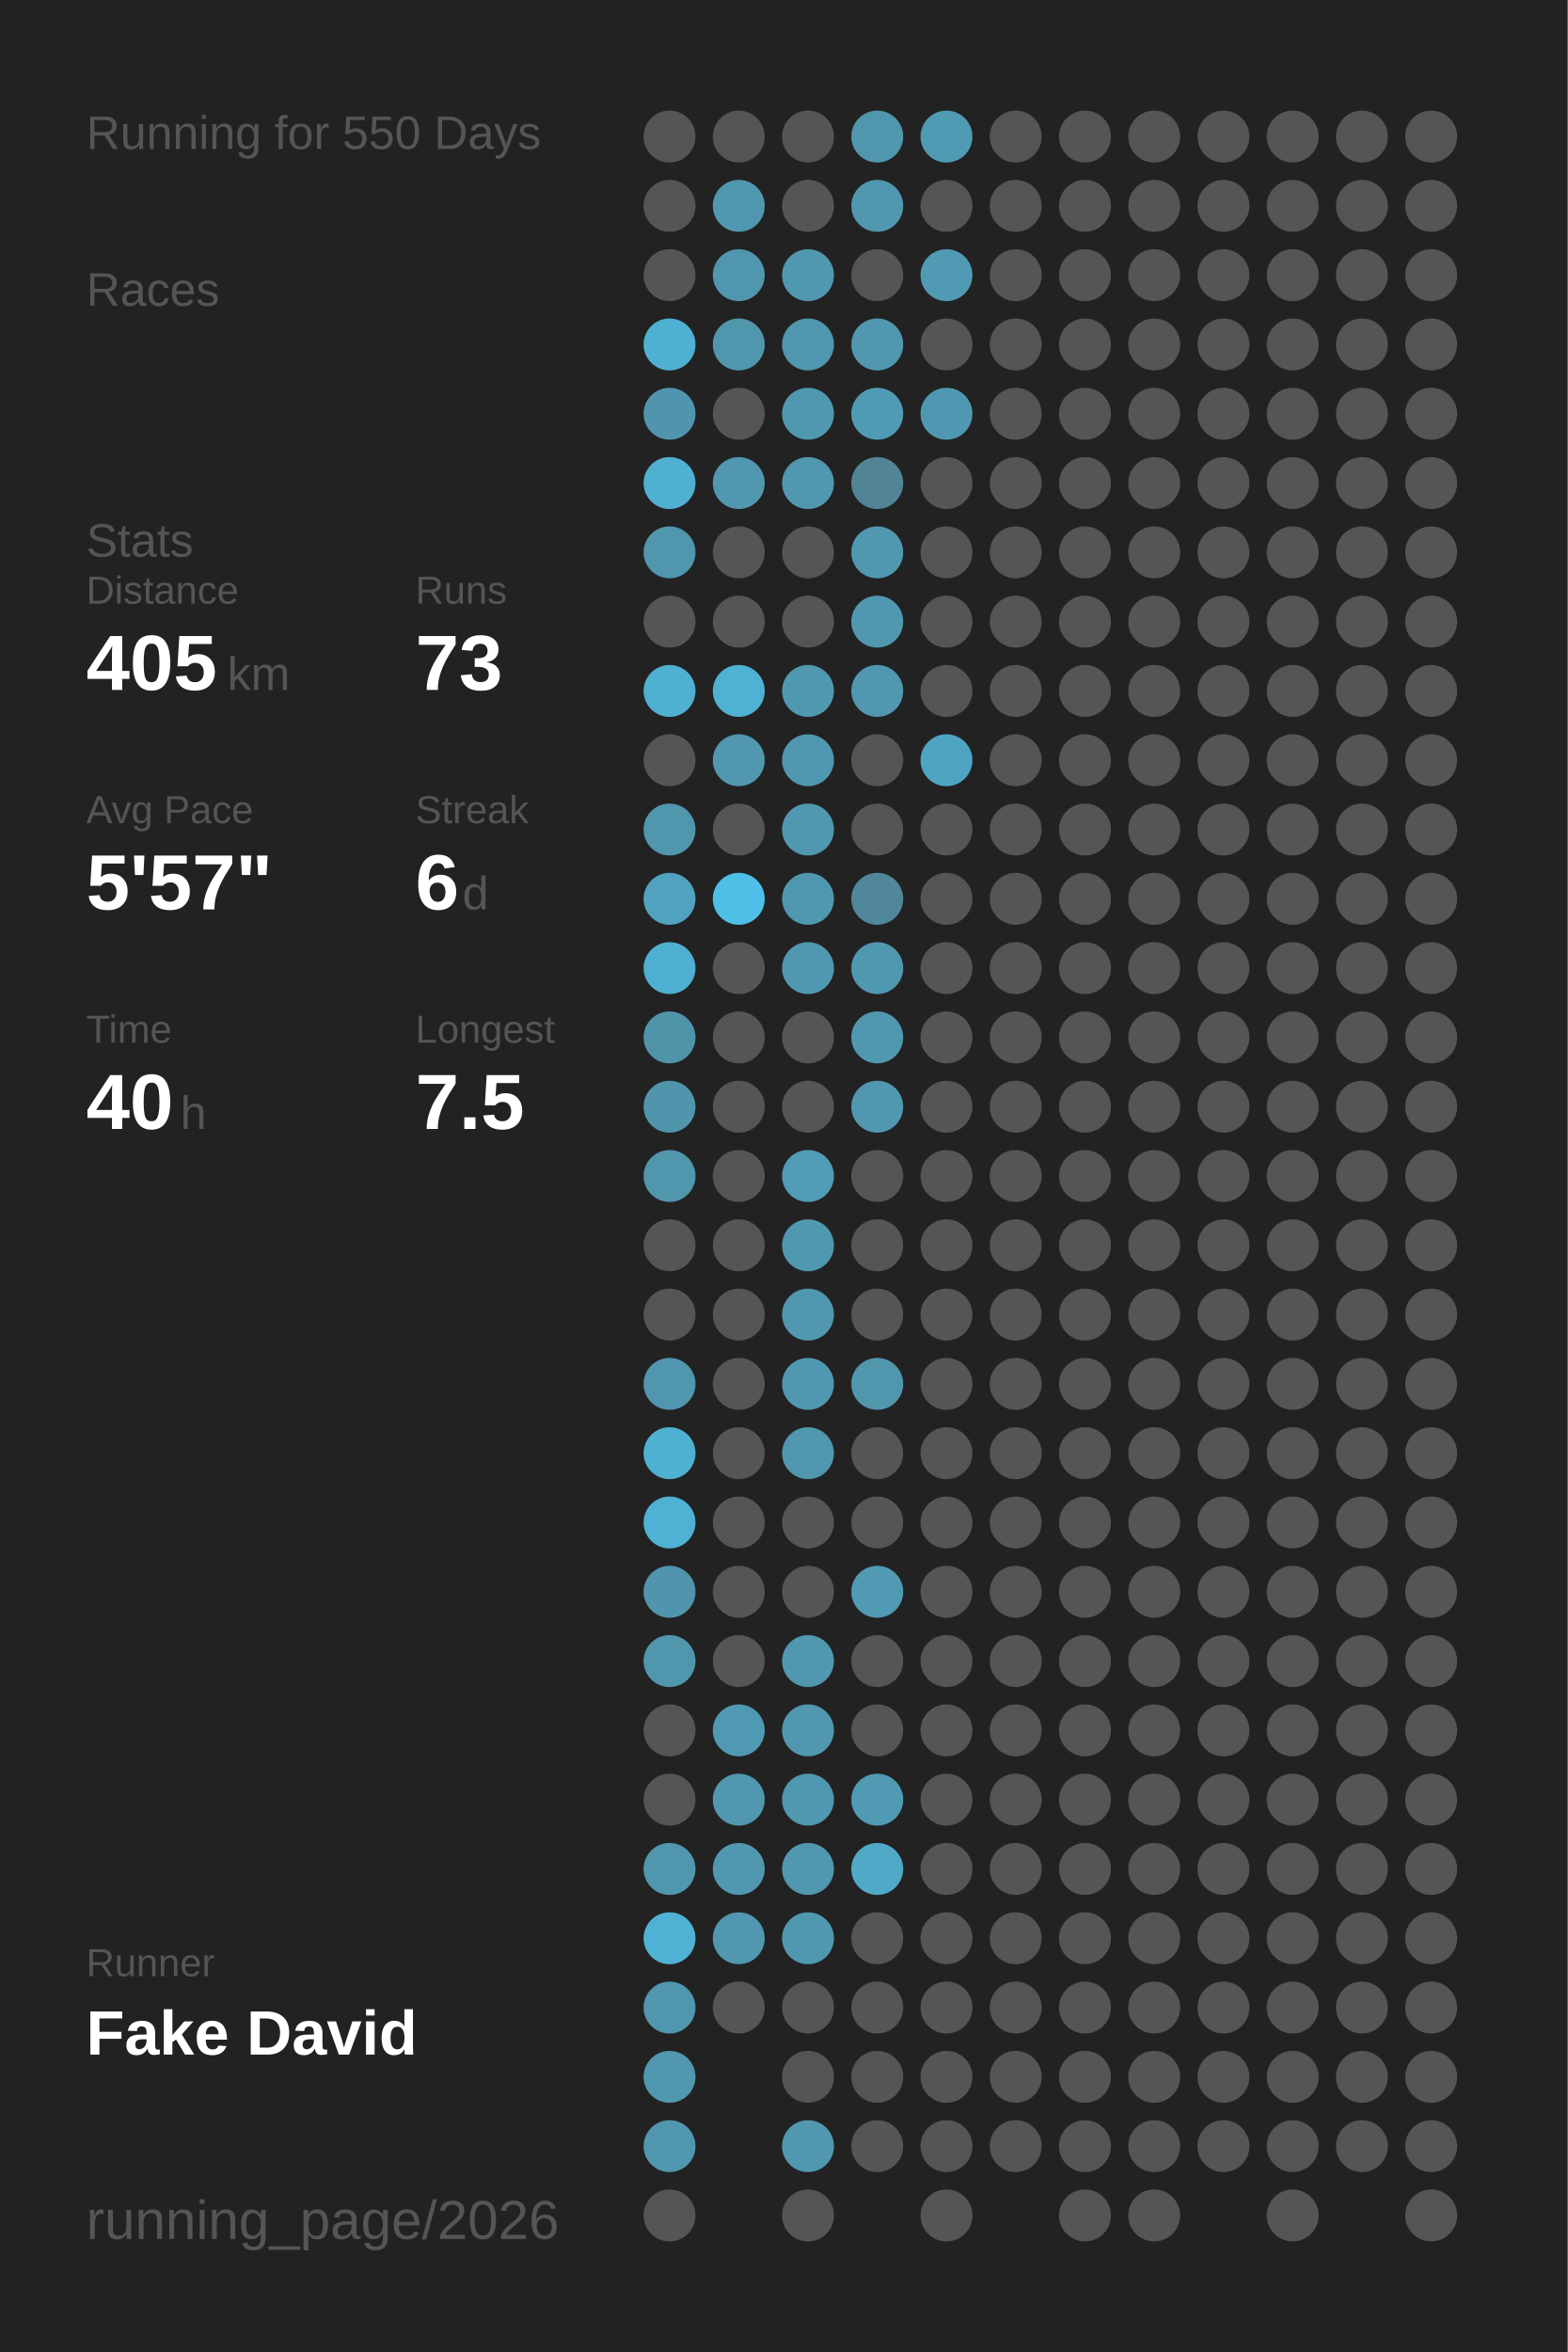
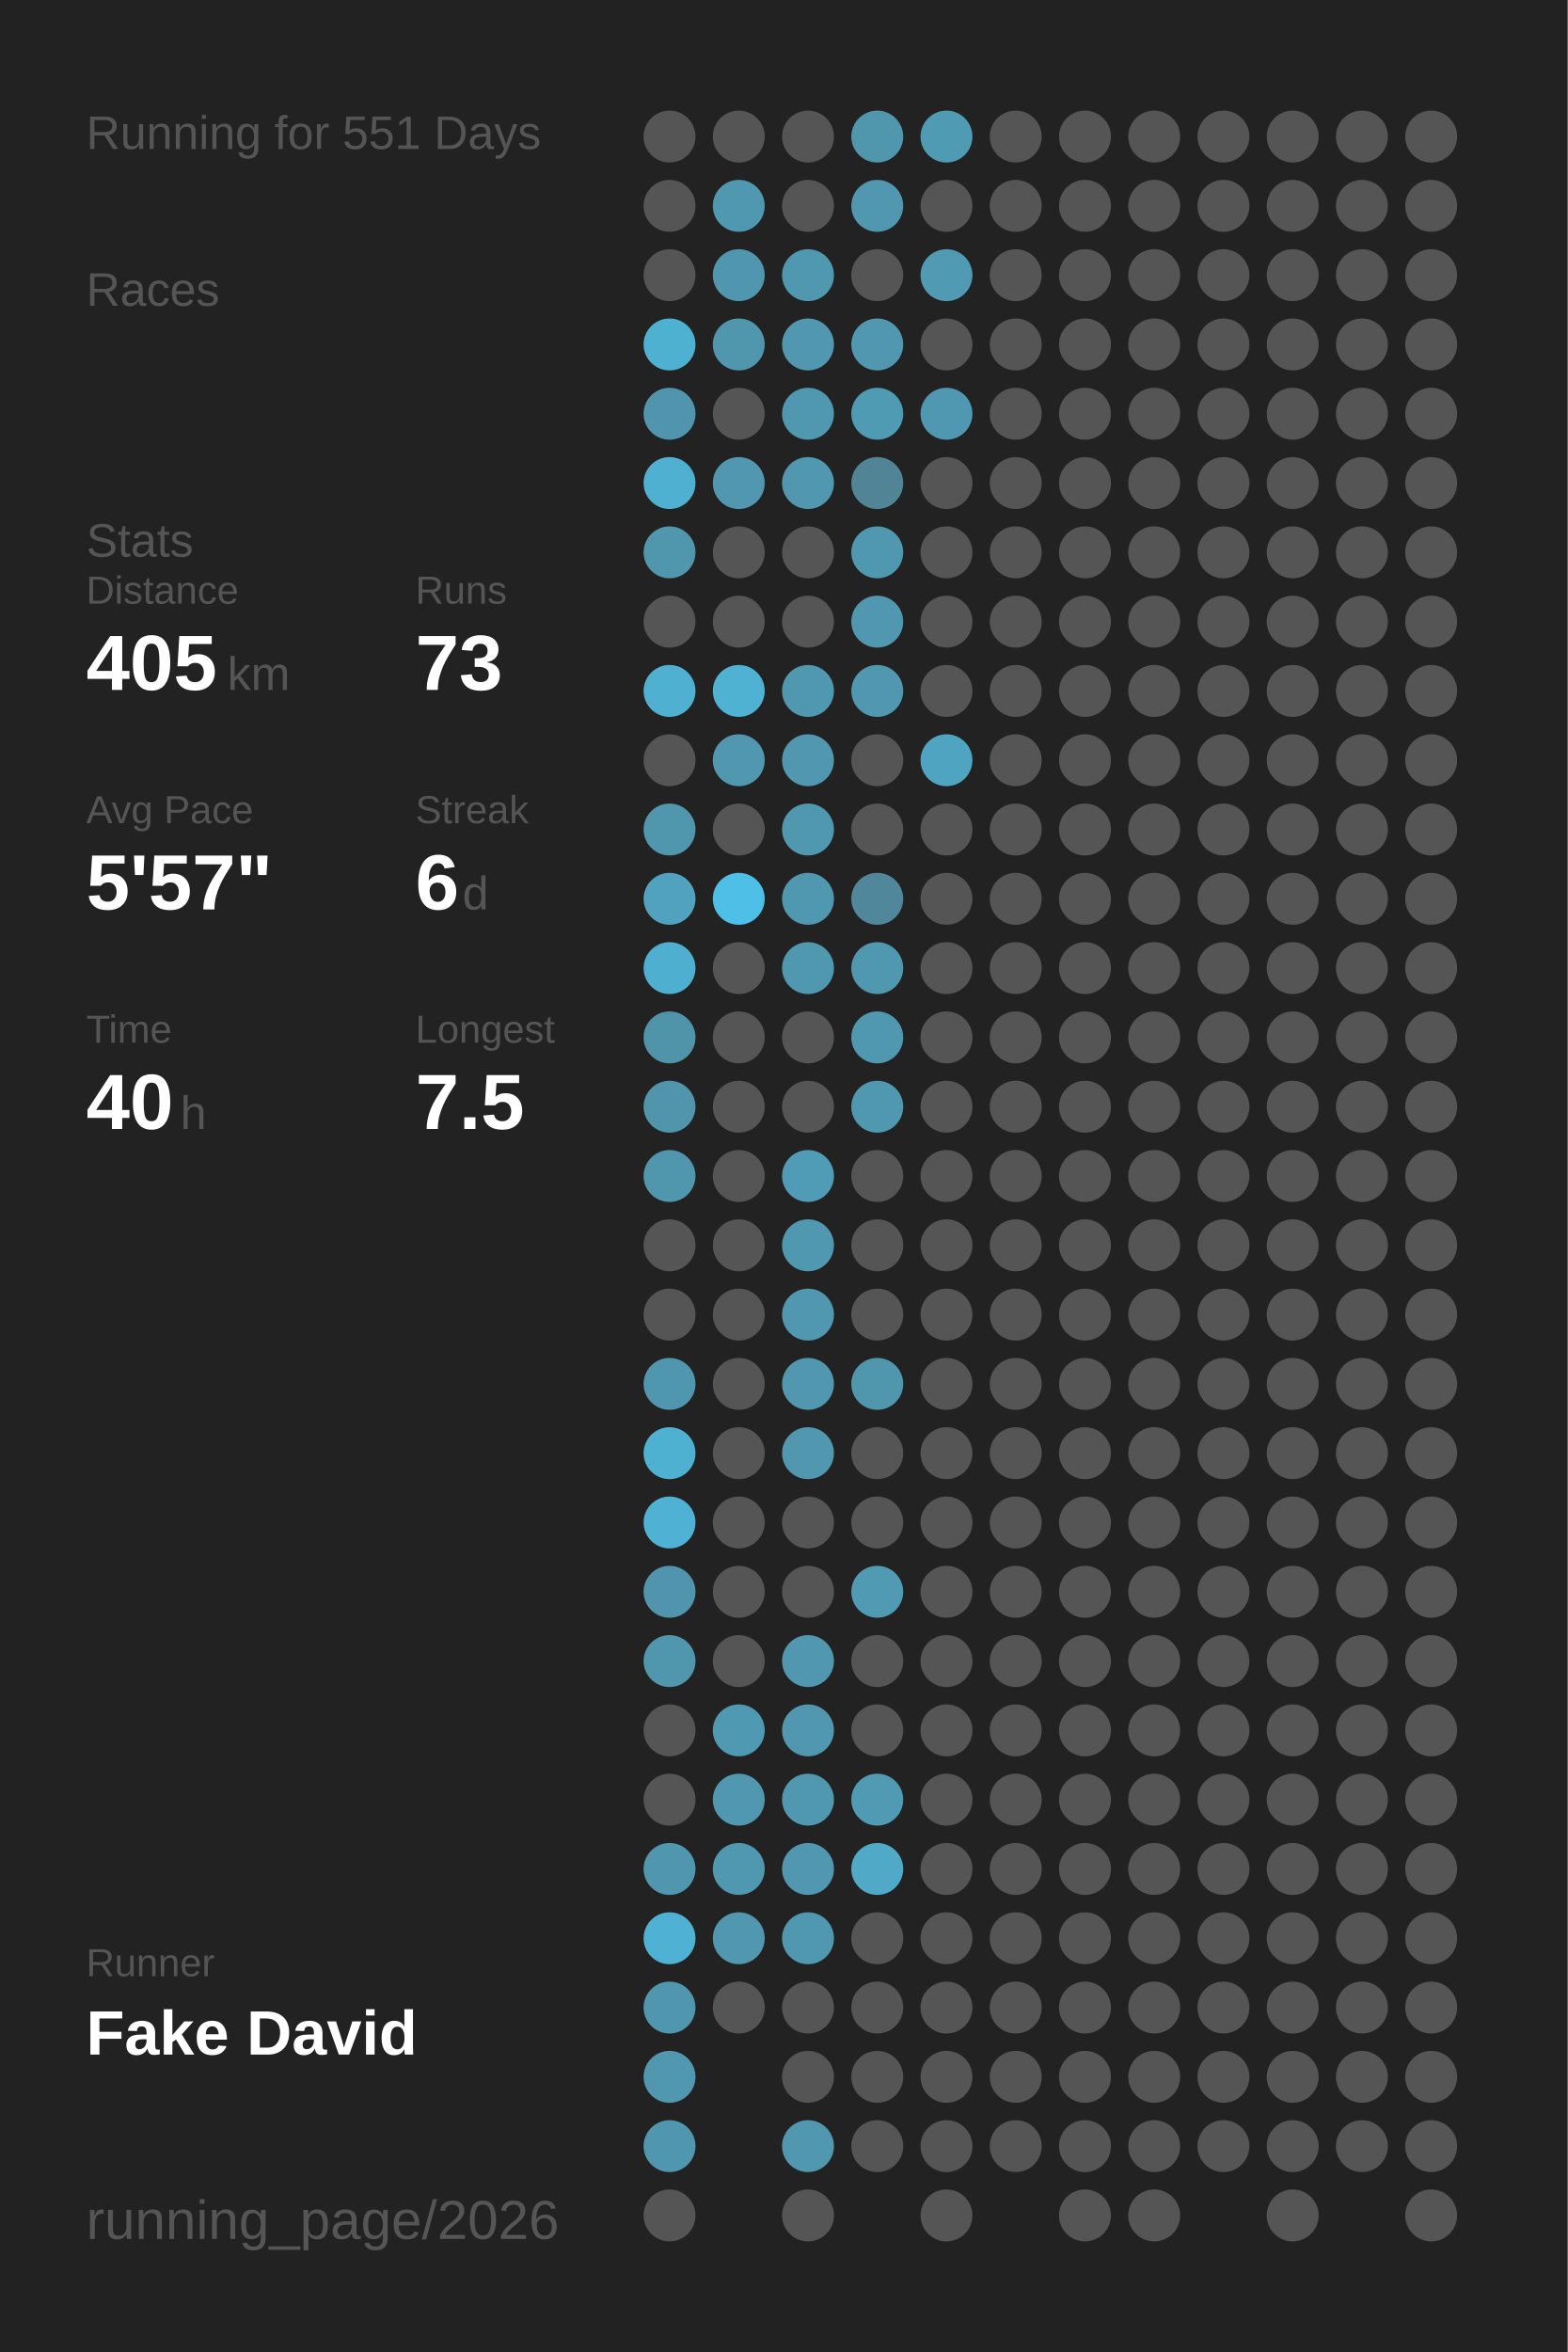
<svg xmlns="http://www.w3.org/2000/svg" baseProfile="full" height="300mm" version="1.1" viewBox="0,0,200,300" width="200mm">
  <defs />
  <rect fill="#222222" height="300" width="200" x="0" y="0" />
-   <text fill="#555555" style="font-size:6px; font-family:Arial;" x="11" y="19">Running for 550 Days</text>
+   <text fill="#555555" style="font-size:6px; font-family:Arial;" x="11" y="19">Running for 551 Days</text>
  <text fill="#555555" style="font-size:6px; font-family:Arial;" x="11" y="39">Races</text>
  <text fill="#555555" style="font-size:6px; font-family:Arial;" x="11" y="71">Stats</text>
  <text fill="#555555" style="font-size:5px; font-family:Arial;" x="11" y="77">Distance</text>
  <text fill="#FFFFFF" style="font-size:10px; font-family:Arial; font-weight:bold;" x="11" y="88">405</text>
  <text fill="#555555" style="font-size:6px; font-family:Arial;" x="29" y="88">km</text>
  <text fill="#555555" style="font-size:5px; font-family:Arial;" x="53" y="77">Runs</text>
  <text fill="#FFFFFF" style="font-size:10px; font-family:Arial; font-weight:bold;" x="53" y="88">73</text>
  <text fill="#555555" style="font-size:5px; font-family:Arial;" x="11" y="105">Avg Pace</text>
  <text fill="#FFFFFF" style="font-size:10px; font-family:Arial; font-weight:bold;" x="11" y="116">5'57"</text>
  <text fill="#555555" style="font-size:5px; font-family:Arial;" x="53" y="105">Streak</text>
  <text fill="#FFFFFF" style="font-size:10px; font-family:Arial; font-weight:bold;" x="53" y="116">6</text>
  <text fill="#555555" style="font-size:6px; font-family:Arial;" x="59" y="116">d</text>
  <text fill="#555555" style="font-size:5px; font-family:Arial;" x="11" y="133">Time</text>
  <text fill="#FFFFFF" style="font-size:10px; font-family:Arial; font-weight:bold;" x="11" y="144">40</text>
  <text fill="#555555" style="font-size:6px; font-family:Arial;" x="23" y="144">h</text>
  <text fill="#555555" style="font-size:5px; font-family:Arial;" x="53" y="133">Longest</text>
  <text fill="#FFFFFF" style="font-size:10px; font-family:Arial; font-weight:bold;" x="53" y="144">7.5</text>
  <text fill="#555555" style="font-size:5px; font-family:Arial;" x="11" y="252.065">Runner</text>
  <text fill="#FFFFFF" style="font-size:8px; font-family:Arial; font-weight:bold;" x="11" y="262.065">Fake David</text>
  <text fill="#555555" style="font-size:7px; font-family:Arial;" x="11" y="285.581">running_page/2026</text>
  <circle cx="85.417" cy="17.419" fill="#555555" r="3.312" />
  <circle cx="85.417" cy="26.258" fill="#555555" r="3.312" />
  <circle cx="85.417" cy="35.097" fill="#555555" r="3.312" />
  <circle cx="85.417" cy="43.935" fill="#4fb1d2" r="3.312" />
  <circle cx="85.417" cy="52.774" fill="#5095ad" r="3.312" />
  <circle cx="85.417" cy="61.613" fill="#4fb0d1" r="3.312" />
  <circle cx="85.417" cy="70.452" fill="#5096ad" r="3.312" />
  <circle cx="85.417" cy="79.29" fill="#555555" r="3.312" />
  <circle cx="85.417" cy="88.129" fill="#4fb0d1" r="3.312" />
  <circle cx="85.417" cy="96.968" fill="#555555" r="3.312" />
  <circle cx="85.417" cy="105.806" fill="#5096ad" r="3.312" />
  <circle cx="85.417" cy="114.645" fill="#50a2be" r="3.312" />
  <circle cx="85.417" cy="123.484" fill="#4fafd0" r="3.312" />
  <circle cx="85.417" cy="132.323" fill="#5094aa" r="3.312" />
  <circle cx="85.417" cy="141.161" fill="#5095ac" r="3.312" />
  <circle cx="85.417" cy="150" fill="#5096ad" r="3.312" />
  <circle cx="85.417" cy="158.839" fill="#555555" r="3.312" />
  <circle cx="85.417" cy="167.677" fill="#555555" r="3.312" />
  <circle cx="85.417" cy="176.516" fill="#5096ae" r="3.312" />
  <circle cx="85.417" cy="185.355" fill="#4fb1d2" r="3.312" />
  <circle cx="85.417" cy="194.194" fill="#4fb1d3" r="3.312" />
  <circle cx="85.417" cy="203.032" fill="#5095ad" r="3.312" />
  <circle cx="85.417" cy="211.871" fill="#5097ae" r="3.312" />
  <circle cx="85.417" cy="220.71" fill="#555555" r="3.312" />
  <circle cx="85.417" cy="229.548" fill="#555555" r="3.312" />
  <circle cx="85.417" cy="238.387" fill="#5096ae" r="3.312" />
  <circle cx="85.417" cy="247.226" fill="#4fb2d4" r="3.312" />
  <circle cx="85.417" cy="256.065" fill="#5096ae" r="3.312" />
  <circle cx="85.417" cy="264.903" fill="#5097af" r="3.312" />
  <circle cx="85.417" cy="273.742" fill="#5096ae" r="3.312" />
  <circle cx="85.417" cy="282.581" fill="#555555" r="3.312" />
  <circle cx="94.25" cy="17.419" fill="#555555" r="3.312" />
  <circle cx="94.25" cy="26.258" fill="#5097b0" r="3.312" />
  <circle cx="94.25" cy="35.097" fill="#5096ae" r="3.312" />
  <circle cx="94.25" cy="43.935" fill="#5097ae" r="3.312" />
  <circle cx="94.25" cy="52.774" fill="#555555" r="3.312" />
  <circle cx="94.25" cy="61.613" fill="#5097af" r="3.312" />
  <circle cx="94.25" cy="70.452" fill="#555555" r="3.312" />
  <circle cx="94.25" cy="79.29" fill="#555555" r="3.312" />
  <circle cx="94.25" cy="88.129" fill="#4fb2d3" r="3.312" />
  <circle cx="94.25" cy="96.968" fill="#5097af" r="3.312" />
  <circle cx="94.25" cy="105.806" fill="#555555" r="3.312" />
  <circle cx="94.25" cy="114.645" fill="#4ec0e7" r="3.312" />
  <circle cx="94.25" cy="123.484" fill="#555555" r="3.312" />
  <circle cx="94.25" cy="132.323" fill="#555555" r="3.312" />
  <circle cx="94.25" cy="141.161" fill="#555555" r="3.312" />
  <circle cx="94.25" cy="150" fill="#555555" r="3.312" />
  <circle cx="94.25" cy="158.839" fill="#555555" r="3.312" />
  <circle cx="94.25" cy="167.677" fill="#555555" r="3.312" />
  <circle cx="94.25" cy="176.516" fill="#555555" r="3.312" />
  <circle cx="94.25" cy="185.355" fill="#555555" r="3.312" />
  <circle cx="94.25" cy="194.194" fill="#555555" r="3.312" />
  <circle cx="94.25" cy="203.032" fill="#555555" r="3.312" />
  <circle cx="94.25" cy="211.871" fill="#555555" r="3.312" />
  <circle cx="94.25" cy="220.71" fill="#5099b2" r="3.312" />
  <circle cx="94.25" cy="229.548" fill="#5097af" r="3.312" />
  <circle cx="94.25" cy="238.387" fill="#5098b0" r="3.312" />
  <circle cx="94.25" cy="247.226" fill="#5097af" r="3.312" />
  <circle cx="94.25" cy="256.065" fill="#555555" r="3.312" />
  <circle cx="103.083" cy="17.419" fill="#555555" r="3.312" />
  <circle cx="103.083" cy="26.258" fill="#555555" r="3.312" />
  <circle cx="103.083" cy="35.097" fill="#5098b0" r="3.312" />
  <circle cx="103.083" cy="43.935" fill="#5097af" r="3.312" />
  <circle cx="103.083" cy="52.774" fill="#5098b0" r="3.312" />
  <circle cx="103.083" cy="61.613" fill="#5097af" r="3.312" />
  <circle cx="103.083" cy="70.452" fill="#555555" r="3.312" />
  <circle cx="103.083" cy="79.29" fill="#555555" r="3.312" />
  <circle cx="103.083" cy="88.129" fill="#5098b0" r="3.312" />
  <circle cx="103.083" cy="96.968" fill="#5097af" r="3.312" />
  <circle cx="103.083" cy="105.806" fill="#5098b0" r="3.312" />
  <circle cx="103.083" cy="114.645" fill="#5098b0" r="3.312" />
  <circle cx="103.083" cy="123.484" fill="#5098b0" r="3.312" />
  <circle cx="103.083" cy="132.323" fill="#555555" r="3.312" />
  <circle cx="103.083" cy="141.161" fill="#555555" r="3.312" />
  <circle cx="103.083" cy="150" fill="#509cb6" r="3.312" />
  <circle cx="103.083" cy="158.839" fill="#5098b0" r="3.312" />
  <circle cx="103.083" cy="167.677" fill="#5097af" r="3.312" />
  <circle cx="103.083" cy="176.516" fill="#5097af" r="3.312" />
  <circle cx="103.083" cy="185.355" fill="#5097af" r="3.312" />
  <circle cx="103.083" cy="194.194" fill="#555555" r="3.312" />
  <circle cx="103.083" cy="203.032" fill="#555555" r="3.312" />
  <circle cx="103.083" cy="211.871" fill="#5097af" r="3.312" />
  <circle cx="103.083" cy="220.71" fill="#5097af" r="3.312" />
  <circle cx="103.083" cy="229.548" fill="#5098b0" r="3.312" />
  <circle cx="103.083" cy="238.387" fill="#5097af" r="3.312" />
  <circle cx="103.083" cy="247.226" fill="#5098b0" r="3.312" />
  <circle cx="103.083" cy="256.065" fill="#555555" r="3.312" />
  <circle cx="103.083" cy="264.903" fill="#555555" r="3.312" />
  <circle cx="103.083" cy="273.742" fill="#5097af" r="3.312" />
  <circle cx="103.083" cy="282.581" fill="#555555" r="3.312" />
  <circle cx="111.917" cy="17.419" fill="#5096ad" r="3.312" />
  <circle cx="111.917" cy="26.258" fill="#5097af" r="3.312" />
  <circle cx="111.917" cy="35.097" fill="#555555" r="3.312" />
  <circle cx="111.917" cy="43.935" fill="#5097af" r="3.312" />
  <circle cx="111.917" cy="52.774" fill="#509bb4" r="3.312" />
  <circle cx="111.917" cy="61.613" fill="#518596" r="3.312" />
  <circle cx="111.917" cy="70.452" fill="#5098b0" r="3.312" />
  <circle cx="111.917" cy="79.29" fill="#5097af" r="3.312" />
  <circle cx="111.917" cy="88.129" fill="#5097af" r="3.312" />
  <circle cx="111.917" cy="96.968" fill="#555555" r="3.312" />
  <circle cx="111.917" cy="105.806" fill="#555555" r="3.312" />
  <circle cx="111.917" cy="114.645" fill="#51879a" r="3.312" />
  <circle cx="111.917" cy="123.484" fill="#5098b0" r="3.312" />
  <circle cx="111.917" cy="132.323" fill="#5098b0" r="3.312" />
  <circle cx="111.917" cy="141.161" fill="#5098b0" r="3.312" />
  <circle cx="111.917" cy="150" fill="#555555" r="3.312" />
  <circle cx="111.917" cy="158.839" fill="#555555" r="3.312" />
  <circle cx="111.917" cy="167.677" fill="#555555" r="3.312" />
  <circle cx="111.917" cy="176.516" fill="#5097ae" r="3.312" />
  <circle cx="111.917" cy="185.355" fill="#555555" r="3.312" />
  <circle cx="111.917" cy="194.194" fill="#555555" r="3.312" />
  <circle cx="111.917" cy="203.032" fill="#509ab3" r="3.312" />
  <circle cx="111.917" cy="211.871" fill="#555555" r="3.312" />
  <circle cx="111.917" cy="220.71" fill="#555555" r="3.312" />
  <circle cx="111.917" cy="229.548" fill="#509ab4" r="3.312" />
  <circle cx="111.917" cy="238.387" fill="#4fa9c7" r="3.312" />
  <circle cx="111.917" cy="247.226" fill="#555555" r="3.312" />
  <circle cx="111.917" cy="256.065" fill="#555555" r="3.312" />
  <circle cx="111.917" cy="264.903" fill="#555555" r="3.312" />
  <circle cx="111.917" cy="273.742" fill="#555555" r="3.312" />
  <circle cx="120.75" cy="17.419" fill="#509bb4" r="3.312" />
  <circle cx="120.75" cy="26.258" fill="#555555" r="3.312" />
  <circle cx="120.75" cy="35.097" fill="#509ab4" r="3.312" />
  <circle cx="120.75" cy="43.935" fill="#555555" r="3.312" />
  <circle cx="120.75" cy="52.774" fill="#5098b1" r="3.312" />
  <circle cx="120.75" cy="61.613" fill="#555555" r="3.312" />
  <circle cx="120.75" cy="70.452" fill="#555555" r="3.312" />
  <circle cx="120.75" cy="79.29" fill="#555555" r="3.312" />
  <circle cx="120.75" cy="88.129" fill="#555555" r="3.312" />
  <circle cx="120.75" cy="96.968" fill="#4fa4c1" r="3.312" />
  <circle cx="120.75" cy="105.806" fill="#555555" r="3.312" />
  <circle cx="120.75" cy="114.645" fill="#555555" r="3.312" />
  <circle cx="120.75" cy="123.484" fill="#555555" r="3.312" />
  <circle cx="120.75" cy="132.323" fill="#555555" r="3.312" />
  <circle cx="120.75" cy="141.161" fill="#555555" r="3.312" />
  <circle cx="120.75" cy="150" fill="#555555" r="3.312" />
  <circle cx="120.75" cy="158.839" fill="#555555" r="3.312" />
  <circle cx="120.75" cy="167.677" fill="#555555" r="3.312" />
  <circle cx="120.75" cy="176.516" fill="#555555" r="3.312" />
  <circle cx="120.75" cy="185.355" fill="#555555" r="3.312" />
  <circle cx="120.75" cy="194.194" fill="#555555" r="3.312" />
  <circle cx="120.75" cy="203.032" fill="#555555" r="3.312" />
  <circle cx="120.75" cy="211.871" fill="#555555" r="3.312" />
  <circle cx="120.75" cy="220.71" fill="#555555" r="3.312" />
  <circle cx="120.75" cy="229.548" fill="#555555" r="3.312" />
  <circle cx="120.75" cy="238.387" fill="#555555" r="3.312" />
  <circle cx="120.75" cy="247.226" fill="#555555" r="3.312" />
  <circle cx="120.75" cy="256.065" fill="#555555" r="3.312" />
  <circle cx="120.75" cy="264.903" fill="#555555" r="3.312" />
  <circle cx="120.75" cy="273.742" fill="#555555" r="3.312" />
  <circle cx="120.75" cy="282.581" fill="#555555" r="3.312" />
  <circle cx="129.583" cy="17.419" fill="#555555" r="3.312" />
  <circle cx="129.583" cy="26.258" fill="#555555" r="3.312" />
  <circle cx="129.583" cy="35.097" fill="#555555" r="3.312" />
  <circle cx="129.583" cy="43.935" fill="#555555" r="3.312" />
  <circle cx="129.583" cy="52.774" fill="#555555" r="3.312" />
  <circle cx="129.583" cy="61.613" fill="#555555" r="3.312" />
  <circle cx="129.583" cy="70.452" fill="#555555" r="3.312" />
  <circle cx="129.583" cy="79.29" fill="#555555" r="3.312" />
  <circle cx="129.583" cy="88.129" fill="#555555" r="3.312" />
  <circle cx="129.583" cy="96.968" fill="#555555" r="3.312" />
  <circle cx="129.583" cy="105.806" fill="#555555" r="3.312" />
  <circle cx="129.583" cy="114.645" fill="#555555" r="3.312" />
  <circle cx="129.583" cy="123.484" fill="#555555" r="3.312" />
  <circle cx="129.583" cy="132.323" fill="#555555" r="3.312" />
  <circle cx="129.583" cy="141.161" fill="#555555" r="3.312" />
  <circle cx="129.583" cy="150" fill="#555555" r="3.312" />
  <circle cx="129.583" cy="158.839" fill="#555555" r="3.312" />
  <circle cx="129.583" cy="167.677" fill="#555555" r="3.312" />
  <circle cx="129.583" cy="176.516" fill="#555555" r="3.312" />
  <circle cx="129.583" cy="185.355" fill="#555555" r="3.312" />
  <circle cx="129.583" cy="194.194" fill="#555555" r="3.312" />
  <circle cx="129.583" cy="203.032" fill="#555555" r="3.312" />
  <circle cx="129.583" cy="211.871" fill="#555555" r="3.312" />
  <circle cx="129.583" cy="220.71" fill="#555555" r="3.312" />
  <circle cx="129.583" cy="229.548" fill="#555555" r="3.312" />
  <circle cx="129.583" cy="238.387" fill="#555555" r="3.312" />
  <circle cx="129.583" cy="247.226" fill="#555555" r="3.312" />
  <circle cx="129.583" cy="256.065" fill="#555555" r="3.312" />
  <circle cx="129.583" cy="264.903" fill="#555555" r="3.312" />
  <circle cx="129.583" cy="273.742" fill="#555555" r="3.312" />
  <circle cx="138.417" cy="17.419" fill="#555555" r="3.312" />
  <circle cx="138.417" cy="26.258" fill="#555555" r="3.312" />
  <circle cx="138.417" cy="35.097" fill="#555555" r="3.312" />
  <circle cx="138.417" cy="43.935" fill="#555555" r="3.312" />
  <circle cx="138.417" cy="52.774" fill="#555555" r="3.312" />
  <circle cx="138.417" cy="61.613" fill="#555555" r="3.312" />
  <circle cx="138.417" cy="70.452" fill="#555555" r="3.312" />
  <circle cx="138.417" cy="79.29" fill="#555555" r="3.312" />
  <circle cx="138.417" cy="88.129" fill="#555555" r="3.312" />
  <circle cx="138.417" cy="96.968" fill="#555555" r="3.312" />
  <circle cx="138.417" cy="105.806" fill="#555555" r="3.312" />
  <circle cx="138.417" cy="114.645" fill="#555555" r="3.312" />
  <circle cx="138.417" cy="123.484" fill="#555555" r="3.312" />
  <circle cx="138.417" cy="132.323" fill="#555555" r="3.312" />
  <circle cx="138.417" cy="141.161" fill="#555555" r="3.312" />
  <circle cx="138.417" cy="150" fill="#555555" r="3.312" />
  <circle cx="138.417" cy="158.839" fill="#555555" r="3.312" />
  <circle cx="138.417" cy="167.677" fill="#555555" r="3.312" />
  <circle cx="138.417" cy="176.516" fill="#555555" r="3.312" />
  <circle cx="138.417" cy="185.355" fill="#555555" r="3.312" />
  <circle cx="138.417" cy="194.194" fill="#555555" r="3.312" />
  <circle cx="138.417" cy="203.032" fill="#555555" r="3.312" />
  <circle cx="138.417" cy="211.871" fill="#555555" r="3.312" />
  <circle cx="138.417" cy="220.71" fill="#555555" r="3.312" />
  <circle cx="138.417" cy="229.548" fill="#555555" r="3.312" />
  <circle cx="138.417" cy="238.387" fill="#555555" r="3.312" />
  <circle cx="138.417" cy="247.226" fill="#555555" r="3.312" />
  <circle cx="138.417" cy="256.065" fill="#555555" r="3.312" />
  <circle cx="138.417" cy="264.903" fill="#555555" r="3.312" />
  <circle cx="138.417" cy="273.742" fill="#555555" r="3.312" />
  <circle cx="138.417" cy="282.581" fill="#555555" r="3.312" />
  <circle cx="147.25" cy="17.419" fill="#555555" r="3.312" />
  <circle cx="147.25" cy="26.258" fill="#555555" r="3.312" />
  <circle cx="147.25" cy="35.097" fill="#555555" r="3.312" />
  <circle cx="147.25" cy="43.935" fill="#555555" r="3.312" />
  <circle cx="147.25" cy="52.774" fill="#555555" r="3.312" />
  <circle cx="147.25" cy="61.613" fill="#555555" r="3.312" />
  <circle cx="147.25" cy="70.452" fill="#555555" r="3.312" />
  <circle cx="147.25" cy="79.29" fill="#555555" r="3.312" />
  <circle cx="147.25" cy="88.129" fill="#555555" r="3.312" />
  <circle cx="147.25" cy="96.968" fill="#555555" r="3.312" />
  <circle cx="147.25" cy="105.806" fill="#555555" r="3.312" />
  <circle cx="147.25" cy="114.645" fill="#555555" r="3.312" />
  <circle cx="147.25" cy="123.484" fill="#555555" r="3.312" />
  <circle cx="147.25" cy="132.323" fill="#555555" r="3.312" />
  <circle cx="147.25" cy="141.161" fill="#555555" r="3.312" />
  <circle cx="147.25" cy="150" fill="#555555" r="3.312" />
  <circle cx="147.25" cy="158.839" fill="#555555" r="3.312" />
  <circle cx="147.25" cy="167.677" fill="#555555" r="3.312" />
  <circle cx="147.25" cy="176.516" fill="#555555" r="3.312" />
  <circle cx="147.25" cy="185.355" fill="#555555" r="3.312" />
  <circle cx="147.25" cy="194.194" fill="#555555" r="3.312" />
  <circle cx="147.25" cy="203.032" fill="#555555" r="3.312" />
  <circle cx="147.25" cy="211.871" fill="#555555" r="3.312" />
  <circle cx="147.25" cy="220.71" fill="#555555" r="3.312" />
  <circle cx="147.25" cy="229.548" fill="#555555" r="3.312" />
  <circle cx="147.25" cy="238.387" fill="#555555" r="3.312" />
  <circle cx="147.25" cy="247.226" fill="#555555" r="3.312" />
  <circle cx="147.25" cy="256.065" fill="#555555" r="3.312" />
  <circle cx="147.25" cy="264.903" fill="#555555" r="3.312" />
  <circle cx="147.25" cy="273.742" fill="#555555" r="3.312" />
  <circle cx="147.25" cy="282.581" fill="#555555" r="3.312" />
  <circle cx="156.083" cy="17.419" fill="#555555" r="3.312" />
  <circle cx="156.083" cy="26.258" fill="#555555" r="3.312" />
  <circle cx="156.083" cy="35.097" fill="#555555" r="3.312" />
  <circle cx="156.083" cy="43.935" fill="#555555" r="3.312" />
  <circle cx="156.083" cy="52.774" fill="#555555" r="3.312" />
  <circle cx="156.083" cy="61.613" fill="#555555" r="3.312" />
  <circle cx="156.083" cy="70.452" fill="#555555" r="3.312" />
  <circle cx="156.083" cy="79.29" fill="#555555" r="3.312" />
  <circle cx="156.083" cy="88.129" fill="#555555" r="3.312" />
  <circle cx="156.083" cy="96.968" fill="#555555" r="3.312" />
  <circle cx="156.083" cy="105.806" fill="#555555" r="3.312" />
  <circle cx="156.083" cy="114.645" fill="#555555" r="3.312" />
  <circle cx="156.083" cy="123.484" fill="#555555" r="3.312" />
  <circle cx="156.083" cy="132.323" fill="#555555" r="3.312" />
  <circle cx="156.083" cy="141.161" fill="#555555" r="3.312" />
  <circle cx="156.083" cy="150" fill="#555555" r="3.312" />
  <circle cx="156.083" cy="158.839" fill="#555555" r="3.312" />
  <circle cx="156.083" cy="167.677" fill="#555555" r="3.312" />
  <circle cx="156.083" cy="176.516" fill="#555555" r="3.312" />
  <circle cx="156.083" cy="185.355" fill="#555555" r="3.312" />
  <circle cx="156.083" cy="194.194" fill="#555555" r="3.312" />
  <circle cx="156.083" cy="203.032" fill="#555555" r="3.312" />
  <circle cx="156.083" cy="211.871" fill="#555555" r="3.312" />
  <circle cx="156.083" cy="220.71" fill="#555555" r="3.312" />
  <circle cx="156.083" cy="229.548" fill="#555555" r="3.312" />
  <circle cx="156.083" cy="238.387" fill="#555555" r="3.312" />
  <circle cx="156.083" cy="247.226" fill="#555555" r="3.312" />
  <circle cx="156.083" cy="256.065" fill="#555555" r="3.312" />
  <circle cx="156.083" cy="264.903" fill="#555555" r="3.312" />
  <circle cx="156.083" cy="273.742" fill="#555555" r="3.312" />
  <circle cx="164.917" cy="17.419" fill="#555555" r="3.312" />
  <circle cx="164.917" cy="26.258" fill="#555555" r="3.312" />
  <circle cx="164.917" cy="35.097" fill="#555555" r="3.312" />
  <circle cx="164.917" cy="43.935" fill="#555555" r="3.312" />
  <circle cx="164.917" cy="52.774" fill="#555555" r="3.312" />
  <circle cx="164.917" cy="61.613" fill="#555555" r="3.312" />
  <circle cx="164.917" cy="70.452" fill="#555555" r="3.312" />
  <circle cx="164.917" cy="79.29" fill="#555555" r="3.312" />
  <circle cx="164.917" cy="88.129" fill="#555555" r="3.312" />
  <circle cx="164.917" cy="96.968" fill="#555555" r="3.312" />
  <circle cx="164.917" cy="105.806" fill="#555555" r="3.312" />
  <circle cx="164.917" cy="114.645" fill="#555555" r="3.312" />
  <circle cx="164.917" cy="123.484" fill="#555555" r="3.312" />
  <circle cx="164.917" cy="132.323" fill="#555555" r="3.312" />
  <circle cx="164.917" cy="141.161" fill="#555555" r="3.312" />
  <circle cx="164.917" cy="150" fill="#555555" r="3.312" />
  <circle cx="164.917" cy="158.839" fill="#555555" r="3.312" />
  <circle cx="164.917" cy="167.677" fill="#555555" r="3.312" />
  <circle cx="164.917" cy="176.516" fill="#555555" r="3.312" />
  <circle cx="164.917" cy="185.355" fill="#555555" r="3.312" />
  <circle cx="164.917" cy="194.194" fill="#555555" r="3.312" />
  <circle cx="164.917" cy="203.032" fill="#555555" r="3.312" />
  <circle cx="164.917" cy="211.871" fill="#555555" r="3.312" />
  <circle cx="164.917" cy="220.71" fill="#555555" r="3.312" />
  <circle cx="164.917" cy="229.548" fill="#555555" r="3.312" />
  <circle cx="164.917" cy="238.387" fill="#555555" r="3.312" />
  <circle cx="164.917" cy="247.226" fill="#555555" r="3.312" />
  <circle cx="164.917" cy="256.065" fill="#555555" r="3.312" />
  <circle cx="164.917" cy="264.903" fill="#555555" r="3.312" />
  <circle cx="164.917" cy="273.742" fill="#555555" r="3.312" />
  <circle cx="164.917" cy="282.581" fill="#555555" r="3.312" />
  <circle cx="173.75" cy="17.419" fill="#555555" r="3.312" />
  <circle cx="173.75" cy="26.258" fill="#555555" r="3.312" />
  <circle cx="173.75" cy="35.097" fill="#555555" r="3.312" />
  <circle cx="173.75" cy="43.935" fill="#555555" r="3.312" />
  <circle cx="173.75" cy="52.774" fill="#555555" r="3.312" />
  <circle cx="173.75" cy="61.613" fill="#555555" r="3.312" />
  <circle cx="173.75" cy="70.452" fill="#555555" r="3.312" />
  <circle cx="173.75" cy="79.29" fill="#555555" r="3.312" />
  <circle cx="173.75" cy="88.129" fill="#555555" r="3.312" />
  <circle cx="173.75" cy="96.968" fill="#555555" r="3.312" />
  <circle cx="173.75" cy="105.806" fill="#555555" r="3.312" />
  <circle cx="173.75" cy="114.645" fill="#555555" r="3.312" />
  <circle cx="173.75" cy="123.484" fill="#555555" r="3.312" />
  <circle cx="173.75" cy="132.323" fill="#555555" r="3.312" />
  <circle cx="173.75" cy="141.161" fill="#555555" r="3.312" />
  <circle cx="173.75" cy="150" fill="#555555" r="3.312" />
  <circle cx="173.75" cy="158.839" fill="#555555" r="3.312" />
  <circle cx="173.75" cy="167.677" fill="#555555" r="3.312" />
  <circle cx="173.75" cy="176.516" fill="#555555" r="3.312" />
  <circle cx="173.75" cy="185.355" fill="#555555" r="3.312" />
  <circle cx="173.75" cy="194.194" fill="#555555" r="3.312" />
  <circle cx="173.75" cy="203.032" fill="#555555" r="3.312" />
  <circle cx="173.75" cy="211.871" fill="#555555" r="3.312" />
  <circle cx="173.75" cy="220.71" fill="#555555" r="3.312" />
  <circle cx="173.75" cy="229.548" fill="#555555" r="3.312" />
  <circle cx="173.75" cy="238.387" fill="#555555" r="3.312" />
  <circle cx="173.75" cy="247.226" fill="#555555" r="3.312" />
  <circle cx="173.75" cy="256.065" fill="#555555" r="3.312" />
  <circle cx="173.75" cy="264.903" fill="#555555" r="3.312" />
  <circle cx="173.75" cy="273.742" fill="#555555" r="3.312" />
  <circle cx="182.583" cy="17.419" fill="#555555" r="3.312" />
  <circle cx="182.583" cy="26.258" fill="#555555" r="3.312" />
  <circle cx="182.583" cy="35.097" fill="#555555" r="3.312" />
  <circle cx="182.583" cy="43.935" fill="#555555" r="3.312" />
  <circle cx="182.583" cy="52.774" fill="#555555" r="3.312" />
  <circle cx="182.583" cy="61.613" fill="#555555" r="3.312" />
  <circle cx="182.583" cy="70.452" fill="#555555" r="3.312" />
  <circle cx="182.583" cy="79.29" fill="#555555" r="3.312" />
  <circle cx="182.583" cy="88.129" fill="#555555" r="3.312" />
  <circle cx="182.583" cy="96.968" fill="#555555" r="3.312" />
  <circle cx="182.583" cy="105.806" fill="#555555" r="3.312" />
  <circle cx="182.583" cy="114.645" fill="#555555" r="3.312" />
  <circle cx="182.583" cy="123.484" fill="#555555" r="3.312" />
  <circle cx="182.583" cy="132.323" fill="#555555" r="3.312" />
  <circle cx="182.583" cy="141.161" fill="#555555" r="3.312" />
  <circle cx="182.583" cy="150" fill="#555555" r="3.312" />
  <circle cx="182.583" cy="158.839" fill="#555555" r="3.312" />
  <circle cx="182.583" cy="167.677" fill="#555555" r="3.312" />
  <circle cx="182.583" cy="176.516" fill="#555555" r="3.312" />
  <circle cx="182.583" cy="185.355" fill="#555555" r="3.312" />
  <circle cx="182.583" cy="194.194" fill="#555555" r="3.312" />
  <circle cx="182.583" cy="203.032" fill="#555555" r="3.312" />
  <circle cx="182.583" cy="211.871" fill="#555555" r="3.312" />
  <circle cx="182.583" cy="220.71" fill="#555555" r="3.312" />
  <circle cx="182.583" cy="229.548" fill="#555555" r="3.312" />
  <circle cx="182.583" cy="238.387" fill="#555555" r="3.312" />
  <circle cx="182.583" cy="247.226" fill="#555555" r="3.312" />
  <circle cx="182.583" cy="256.065" fill="#555555" r="3.312" />
  <circle cx="182.583" cy="264.903" fill="#555555" r="3.312" />
  <circle cx="182.583" cy="273.742" fill="#555555" r="3.312" />
  <circle cx="182.583" cy="282.581" fill="#555555" r="3.312" />
</svg>
